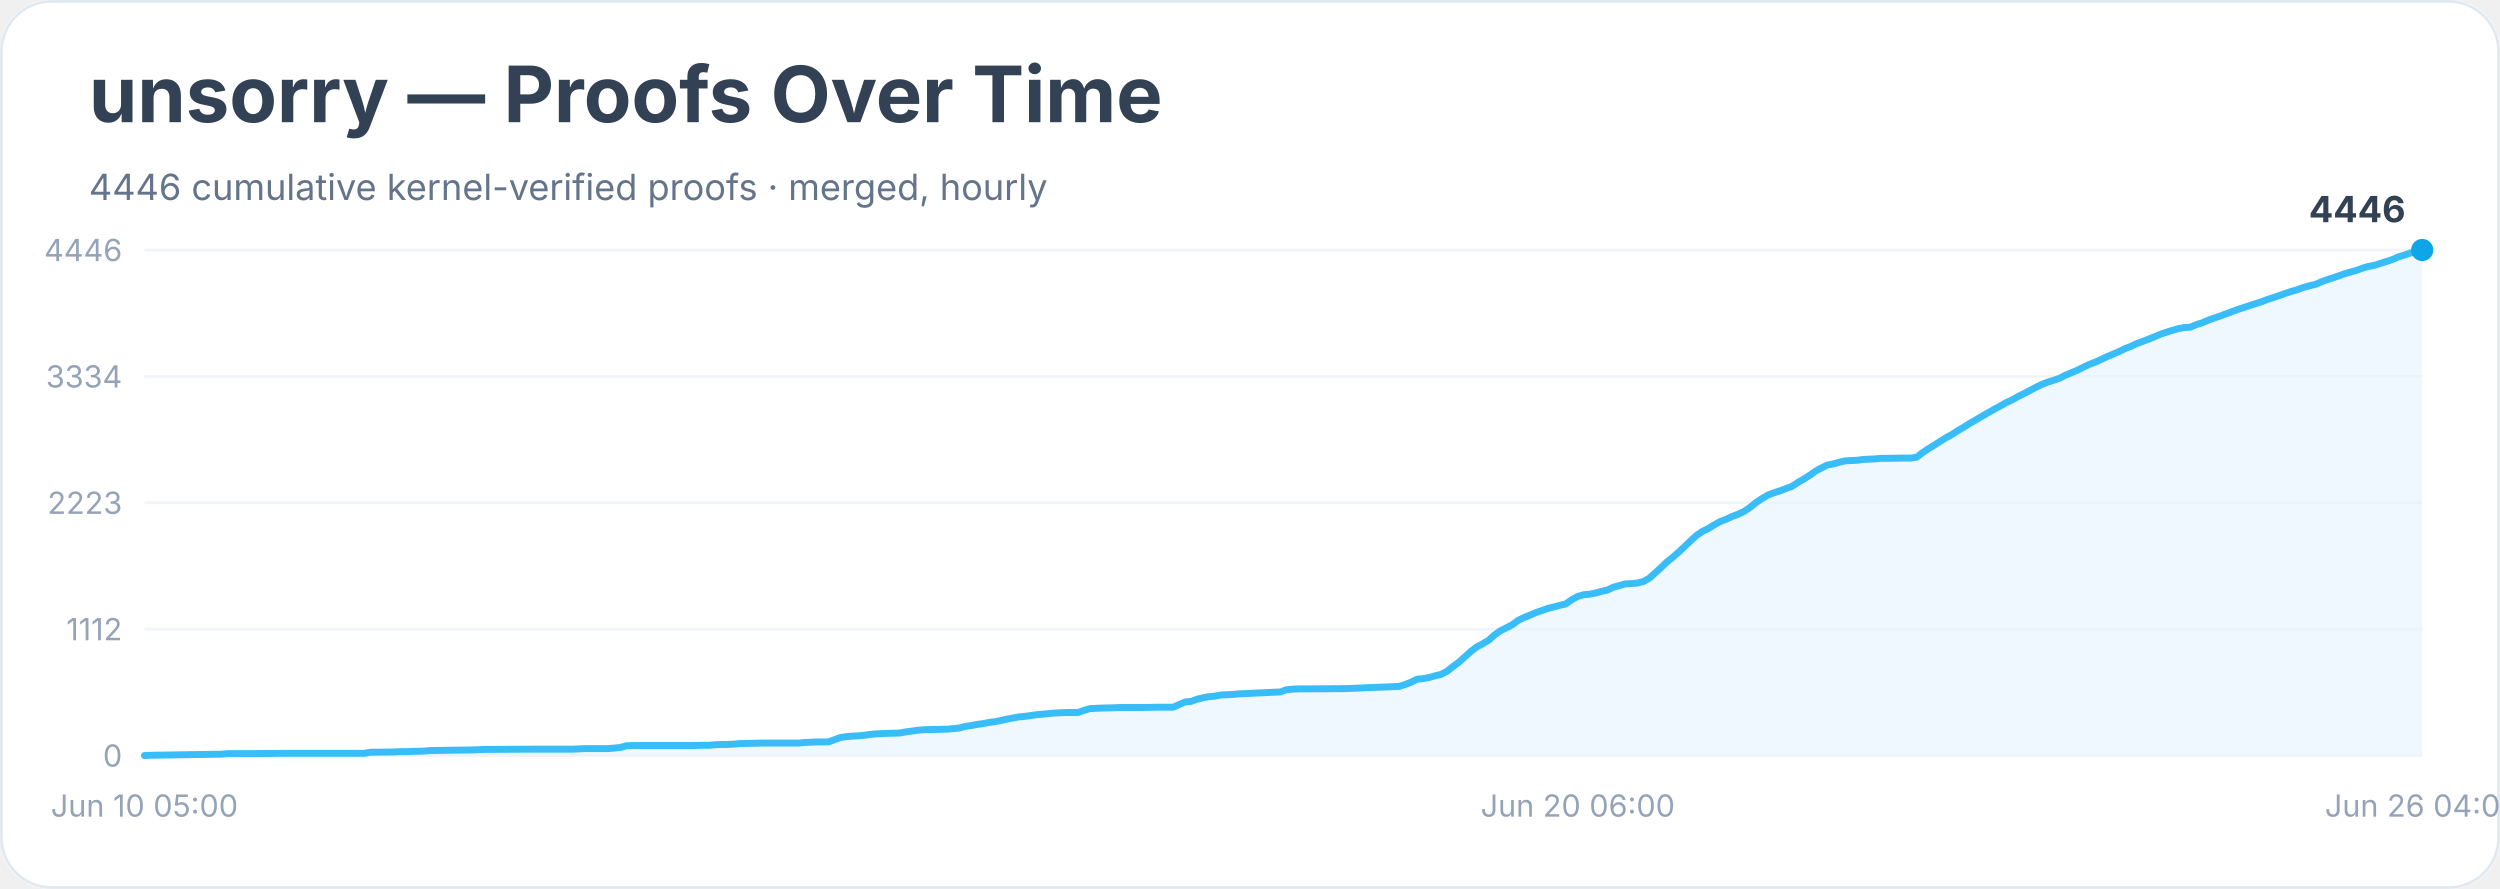
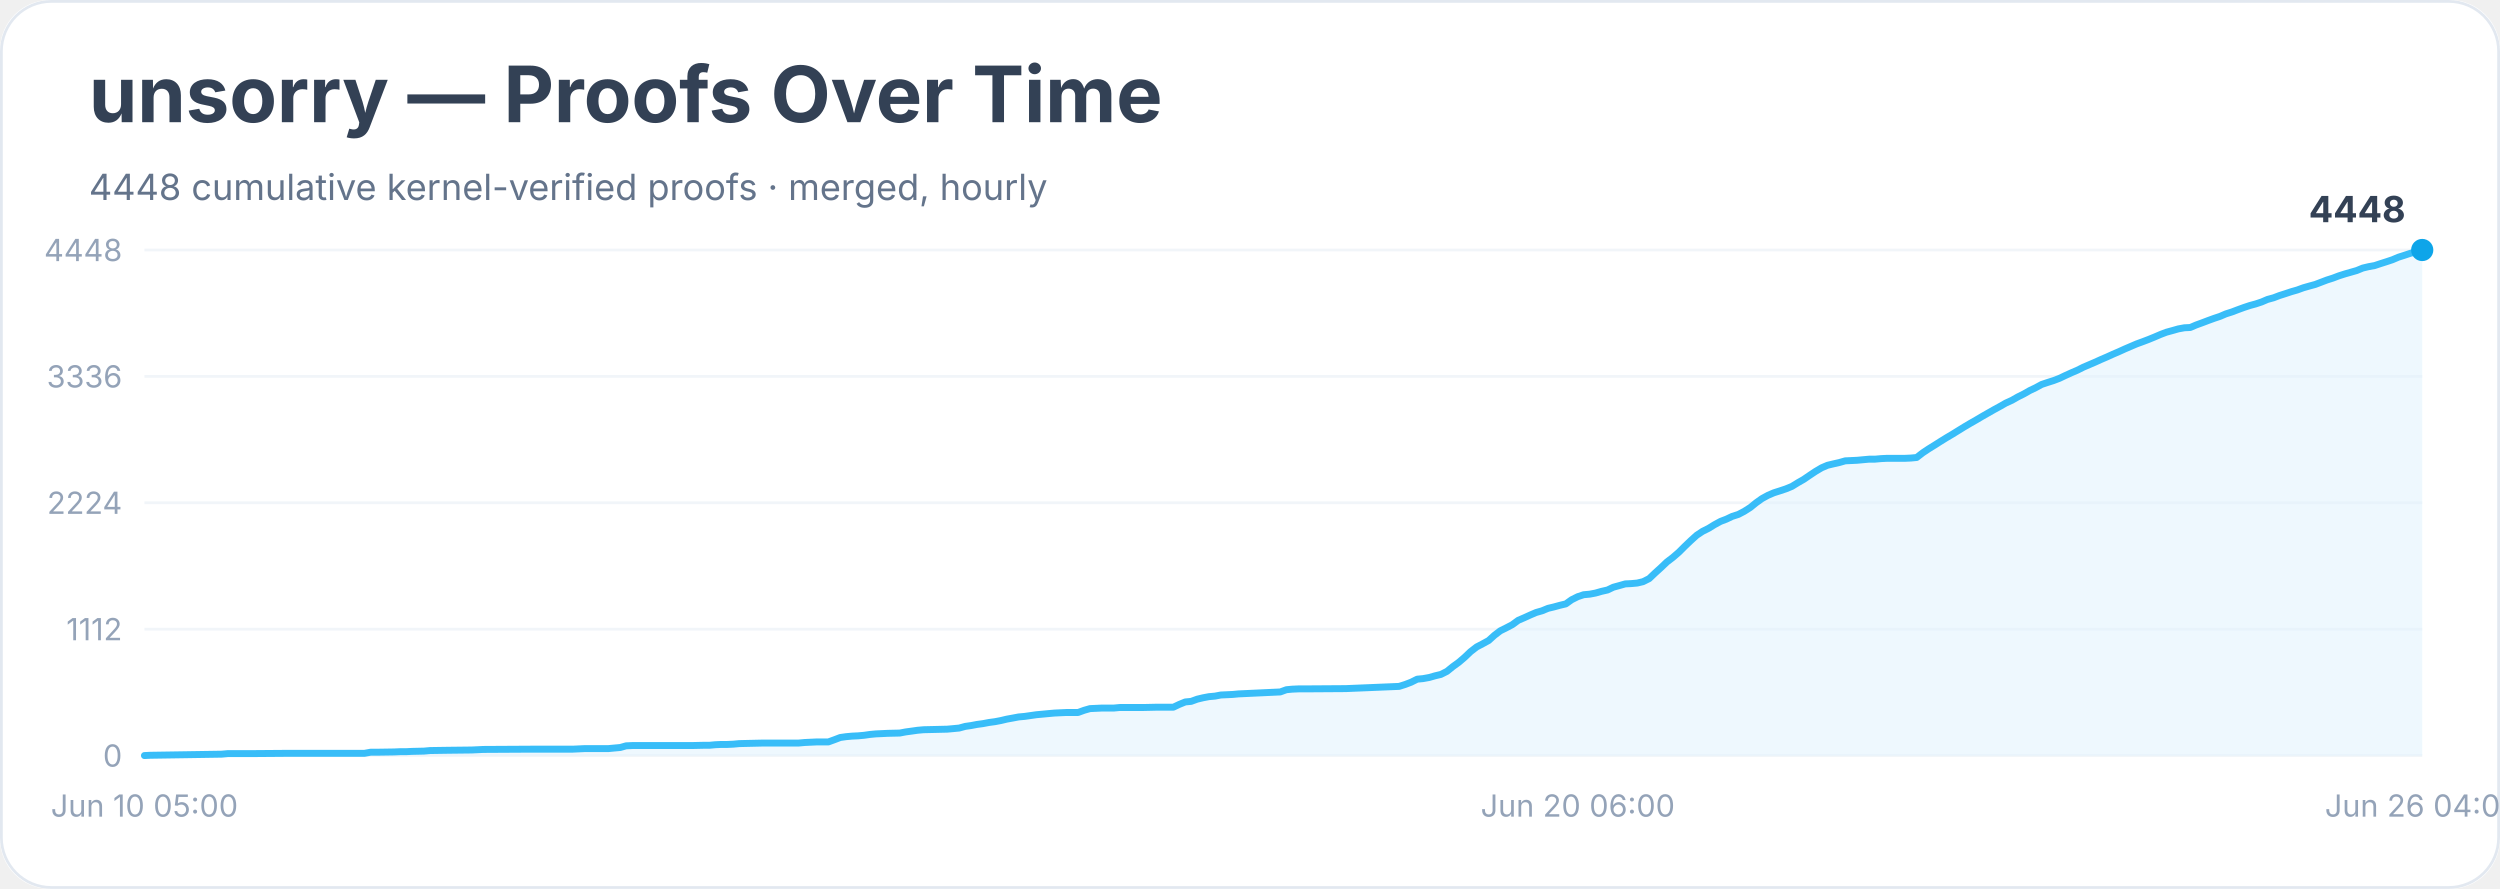
<svg xmlns="http://www.w3.org/2000/svg" width="900" height="320" viewBox="0 0 900 320" role="img" aria-labelledby="title desc">
  <rect width="900" height="100%" rx="18" fill="#ffffff" />
  <rect x="0.5" y="0.5" width="899" height="319" rx="18" fill="none" stroke="#e2e8f0" />
  <text x="32" y="44" font-family="Inter, system-ui, sans-serif" font-size="28" font-weight="700" fill="#334155">unsorry — Proofs Over Time</text>
-   <text x="32" y="72" font-family="Inter, system-ui, sans-serif" font-size="13" fill="#64748b">4446 cumulative kernel-verified proofs · merged, hourly</text>
+   <text x="32" y="72" font-family="Inter, system-ui, sans-serif" font-size="13" fill="#64748b">4448 cumulative kernel-verified proofs · merged, hourly</text>
  <line x1="52" y1="272.0" x2="872" y2="272.0" stroke="#f1f5f9" />
  <text x="44" y="276.0" text-anchor="end" font-family="Inter, system-ui, sans-serif" font-size="11" fill="#94a3b8">0</text>
  <line x1="52" y1="226.5" x2="872" y2="226.5" stroke="#f1f5f9" />
  <text x="44" y="230.5" text-anchor="end" font-family="Inter, system-ui, sans-serif" font-size="11" fill="#94a3b8">1112</text>
  <line x1="52" y1="181.0" x2="872" y2="181.0" stroke="#f1f5f9" />
-   <text x="44" y="185.0" text-anchor="end" font-family="Inter, system-ui, sans-serif" font-size="11" fill="#94a3b8">2223</text>
+   <text x="44" y="185.0" text-anchor="end" font-family="Inter, system-ui, sans-serif" font-size="11" fill="#94a3b8">2224</text>
  <line x1="52" y1="135.5" x2="872" y2="135.5" stroke="#f1f5f9" />
-   <text x="44" y="139.5" text-anchor="end" font-family="Inter, system-ui, sans-serif" font-size="11" fill="#94a3b8">3334</text>
+   <text x="44" y="139.5" text-anchor="end" font-family="Inter, system-ui, sans-serif" font-size="11" fill="#94a3b8">3336</text>
  <line x1="52" y1="90.0" x2="872" y2="90.0" stroke="#f1f5f9" />
-   <text x="44" y="94.0" text-anchor="end" font-family="Inter, system-ui, sans-serif" font-size="11" fill="#94a3b8">4446</text>
-   <polygon points="52.0,272.0 52.0,272.0 54.1,271.9 79.8,271.5 82.0,271.3 84.1,271.3 90.5,271.3 103.4,271.2 131.2,271.2 133.4,270.8 135.5,270.8 141.9,270.7 144.1,270.6 146.2,270.6 148.3,270.5 152.6,270.4 154.8,270.2 161.2,270.1 169.8,270.0 171.9,269.9 174.0,269.8 191.2,269.7 195.4,269.7 206.2,269.7 208.3,269.6 210.4,269.5 219.0,269.5 221.1,269.3 223.3,269.1 225.4,268.5 227.6,268.4 242.5,268.4 249.0,268.4 253.3,268.3 255.4,268.3 257.5,268.1 259.7,268.0 261.8,268.0 264.0,267.9 266.1,267.7 274.7,267.5 278.9,267.5 287.5,267.5 289.7,267.3 291.8,267.2 293.9,267.1 298.2,267.1 300.4,266.3 302.5,265.5 304.6,265.2 306.8,265.0 308.9,264.9 311.1,264.7 313.2,264.4 315.3,264.2 317.5,264.1 319.6,264.0 323.9,263.9 326.0,263.5 328.2,263.2 330.3,262.9 332.5,262.7 336.8,262.6 341.0,262.5 343.2,262.3 345.3,262.1 347.5,261.5 349.6,261.2 351.7,260.8 353.9,260.5 356.0,260.1 358.2,259.8 360.3,259.4 362.4,258.9 364.6,258.5 366.7,258.1 368.9,257.9 371.0,257.6 373.1,257.3 375.3,257.1 377.4,256.9 379.6,256.7 381.7,256.6 383.9,256.5 388.1,256.5 390.3,255.7 392.4,255.1 394.6,255.0 396.7,254.9 401.0,254.8 403.1,254.7 411.7,254.7 416.0,254.6 422.4,254.6 424.5,253.6 426.7,252.7 428.8,252.5 431.0,251.7 433.1,251.2 435.2,250.8 437.4,250.6 439.5,250.2 441.7,250.1 443.8,250.0 445.9,249.8 448.1,249.7 460.9,249.1 463.1,248.3 465.2,248.1 467.4,248.0 469.5,248.0 484.5,247.9 503.7,247.1 505.9,246.4 508.0,245.6 510.2,244.5 512.3,244.3 514.5,243.9 516.6,243.3 518.7,242.8 520.9,241.7 523.0,240.0 525.2,238.4 527.3,236.5 529.4,234.6 531.6,232.9 533.7,231.8 535.9,230.5 538.0,228.6 540.1,227.1 542.3,226.0 544.4,224.9 546.6,223.3 548.7,222.3 550.9,221.4 553.0,220.5 555.1,219.8 557.3,219.0 559.4,218.5 561.6,217.9 563.7,217.4 565.8,215.9 568.0,214.7 570.1,214.1 572.3,213.9 574.4,213.5 576.5,212.9 578.7,212.4 580.8,211.4 583.0,210.8 585.1,210.2 587.2,210.1 589.4,209.9 591.5,209.4 593.7,208.2 595.8,206.3 598.0,204.3 600.1,202.3 602.2,200.6 604.4,198.7 606.5,196.7 608.7,194.6 610.8,192.7 612.9,191.3 615.1,190.2 617.2,188.9 619.4,187.7 621.5,186.9 623.6,185.9 625.8,185.1 627.9,184.1 630.1,182.6 632.2,180.9 634.3,179.5 636.5,178.2 638.6,177.4 640.8,176.7 642.9,175.9 645.1,175.1 647.2,173.7 649.3,172.5 651.5,171.1 653.6,169.6 655.8,168.4 657.9,167.4 660.0,167.0 662.2,166.4 664.3,165.9 666.5,165.8 668.6,165.7 670.7,165.4 672.9,165.3 675.0,165.2 677.2,165.0 679.3,165.0 685.7,164.9 687.9,164.9 690.0,164.6 692.2,162.9 694.3,161.5 696.4,160.2 698.6,158.8 700.7,157.5 702.9,156.3 705.0,154.9 707.1,153.7 709.3,152.3 711.4,151.1 713.6,149.8 715.7,148.6 717.8,147.4 720.0,146.2 722.1,145.0 724.3,144.0 726.4,142.8 728.6,141.7 730.7,140.6 732.8,139.5 735.0,138.4 737.1,137.6 739.3,136.9 741.4,136.2 743.5,135.1 745.7,134.2 747.8,133.3 750.0,132.2 752.1,131.2 754.2,130.4 756.4,129.4 758.5,128.4 760.7,127.5 762.8,126.6 765.0,125.5 767.1,124.7 769.2,123.7 771.4,122.9 773.5,122.1 775.7,121.2 777.8,120.3 779.9,119.6 782.1,118.9 784.2,118.3 786.4,117.9 788.5,117.8 790.6,116.9 792.8,116.2 794.9,115.3 797.1,114.5 799.2,113.8 801.3,113.0 803.5,112.2 805.6,111.4 807.8,110.7 809.9,110.0 812.1,109.3 814.2,108.6 816.3,107.8 818.5,107.1 820.6,106.4 822.8,105.6 824.9,104.9 827.0,104.3 829.2,103.5 831.3,102.9 833.5,102.4 835.6,101.5 837.7,100.7 839.9,100.0 842.0,99.3 844.2,98.5 846.3,97.9 848.4,97.3 850.6,96.5 852.7,95.9 854.9,95.5 857.0,94.8 859.2,94.1 861.3,93.4 863.4,92.5 865.6,91.8 867.7,91.1 869.9,90.5 872.0,90.0 872.0,272.0" fill="#e0f2fe" opacity="0.55" />
-   <polyline points="52.0,272.0 54.1,271.9 79.8,271.5 82.0,271.3 84.1,271.3 90.5,271.3 103.4,271.2 131.2,271.2 133.4,270.8 135.5,270.8 141.9,270.7 144.1,270.6 146.2,270.6 148.3,270.5 152.6,270.4 154.8,270.2 161.2,270.1 169.8,270.0 171.9,269.9 174.0,269.8 191.2,269.7 195.4,269.7 206.2,269.7 208.3,269.6 210.4,269.5 219.0,269.5 221.1,269.3 223.3,269.1 225.4,268.5 227.6,268.4 242.5,268.4 249.0,268.4 253.3,268.3 255.4,268.3 257.5,268.1 259.7,268.0 261.8,268.0 264.0,267.9 266.1,267.7 274.7,267.5 278.9,267.5 287.5,267.5 289.7,267.3 291.8,267.2 293.9,267.1 298.2,267.1 300.4,266.3 302.5,265.5 304.6,265.2 306.8,265.0 308.9,264.9 311.1,264.7 313.2,264.4 315.3,264.2 317.5,264.1 319.6,264.0 323.9,263.9 326.0,263.5 328.2,263.2 330.3,262.9 332.5,262.7 336.8,262.6 341.0,262.5 343.2,262.3 345.3,262.1 347.5,261.5 349.6,261.2 351.7,260.8 353.9,260.5 356.0,260.1 358.2,259.8 360.3,259.4 362.4,258.9 364.6,258.5 366.7,258.1 368.9,257.9 371.0,257.6 373.1,257.3 375.3,257.1 377.4,256.9 379.6,256.7 381.7,256.6 383.9,256.5 388.1,256.5 390.3,255.7 392.4,255.1 394.6,255.0 396.7,254.9 401.0,254.8 403.1,254.7 411.7,254.7 416.0,254.6 422.4,254.6 424.5,253.6 426.7,252.7 428.8,252.5 431.0,251.7 433.1,251.2 435.2,250.8 437.4,250.6 439.5,250.2 441.7,250.1 443.8,250.0 445.9,249.8 448.1,249.7 460.9,249.1 463.1,248.3 465.2,248.1 467.4,248.0 469.5,248.0 484.5,247.9 503.7,247.1 505.9,246.4 508.0,245.6 510.2,244.5 512.3,244.3 514.5,243.9 516.6,243.3 518.7,242.8 520.9,241.7 523.0,240.0 525.2,238.4 527.3,236.5 529.4,234.6 531.6,232.9 533.7,231.8 535.9,230.5 538.0,228.6 540.1,227.1 542.3,226.0 544.4,224.9 546.6,223.3 548.7,222.3 550.9,221.4 553.0,220.5 555.1,219.8 557.3,219.0 559.4,218.5 561.6,217.9 563.7,217.4 565.8,215.9 568.0,214.7 570.1,214.1 572.3,213.9 574.4,213.5 576.5,212.9 578.7,212.4 580.8,211.4 583.0,210.8 585.1,210.2 587.2,210.1 589.4,209.9 591.5,209.4 593.7,208.2 595.8,206.3 598.0,204.3 600.1,202.3 602.2,200.6 604.4,198.7 606.5,196.7 608.7,194.6 610.8,192.7 612.9,191.3 615.1,190.2 617.2,188.9 619.4,187.7 621.5,186.9 623.6,185.9 625.8,185.1 627.9,184.1 630.1,182.6 632.2,180.9 634.3,179.5 636.5,178.2 638.6,177.4 640.8,176.7 642.9,175.9 645.1,175.1 647.2,173.7 649.3,172.5 651.5,171.1 653.6,169.6 655.8,168.4 657.9,167.4 660.0,167.0 662.2,166.4 664.3,165.9 666.5,165.8 668.6,165.7 670.7,165.4 672.9,165.3 675.0,165.2 677.2,165.0 679.3,165.0 685.7,164.9 687.9,164.9 690.0,164.6 692.2,162.9 694.3,161.5 696.4,160.2 698.6,158.8 700.7,157.5 702.9,156.3 705.0,154.9 707.1,153.7 709.3,152.3 711.4,151.1 713.6,149.8 715.7,148.6 717.8,147.4 720.0,146.2 722.1,145.0 724.3,144.0 726.4,142.8 728.6,141.7 730.7,140.6 732.8,139.5 735.0,138.4 737.1,137.6 739.3,136.9 741.4,136.2 743.5,135.1 745.7,134.2 747.8,133.3 750.0,132.2 752.1,131.2 754.2,130.4 756.4,129.4 758.5,128.4 760.7,127.5 762.8,126.6 765.0,125.5 767.1,124.7 769.2,123.7 771.4,122.9 773.5,122.1 775.7,121.2 777.8,120.3 779.9,119.6 782.1,118.9 784.2,118.3 786.4,117.9 788.5,117.8 790.6,116.9 792.8,116.2 794.9,115.3 797.1,114.5 799.2,113.8 801.3,113.0 803.5,112.2 805.6,111.4 807.8,110.7 809.9,110.0 812.1,109.3 814.2,108.6 816.3,107.8 818.5,107.1 820.6,106.4 822.8,105.6 824.9,104.9 827.0,104.3 829.2,103.5 831.3,102.9 833.5,102.4 835.6,101.5 837.7,100.7 839.9,100.0 842.0,99.3 844.2,98.5 846.3,97.9 848.4,97.3 850.6,96.5 852.7,95.9 854.9,95.5 857.0,94.8 859.2,94.1 861.3,93.4 863.4,92.5 865.6,91.8 867.7,91.1 869.9,90.5 872.0,90.0" fill="none" stroke="#38bdf8" stroke-width="2.5" stroke-linejoin="round" stroke-linecap="round" />
+   <text x="44" y="94.0" text-anchor="end" font-family="Inter, system-ui, sans-serif" font-size="11" fill="#94a3b8">4448</text>
+   <polygon points="52.0,272.0 52.0,272.0 54.1,271.9 79.8,271.5 82.0,271.3 84.1,271.3 90.5,271.3 103.4,271.2 131.2,271.2 133.4,270.8 135.5,270.8 141.9,270.7 144.1,270.6 146.2,270.6 148.3,270.5 152.6,270.4 154.8,270.2 161.2,270.1 169.8,270.0 171.9,269.9 174.0,269.8 191.2,269.7 195.4,269.7 206.2,269.7 208.3,269.6 210.4,269.5 219.0,269.5 221.1,269.3 223.3,269.1 225.4,268.5 227.6,268.4 242.5,268.4 249.0,268.4 253.3,268.3 255.4,268.3 257.5,268.1 259.7,268.0 261.8,268.0 264.0,267.9 266.1,267.7 274.7,267.5 278.9,267.5 287.5,267.5 289.7,267.3 291.8,267.2 293.9,267.1 298.2,267.1 300.4,266.3 302.5,265.5 304.6,265.2 306.8,265.0 308.9,264.9 311.1,264.7 313.2,264.4 315.3,264.2 317.5,264.1 319.6,264.0 323.9,263.9 326.0,263.5 328.2,263.2 330.3,262.9 332.5,262.7 336.8,262.6 341.0,262.5 343.2,262.3 345.3,262.1 347.5,261.5 349.6,261.2 351.7,260.8 353.9,260.5 356.0,260.1 358.2,259.8 360.3,259.4 362.4,258.9 364.6,258.5 366.7,258.1 368.9,257.9 371.0,257.6 373.1,257.3 375.3,257.1 377.4,256.9 379.6,256.7 381.7,256.6 383.9,256.5 388.1,256.5 390.3,255.7 392.4,255.1 394.6,255.0 396.7,254.9 401.0,254.9 403.1,254.7 411.7,254.7 416.0,254.6 422.4,254.6 424.5,253.6 426.7,252.7 428.8,252.5 431.0,251.7 433.1,251.2 435.2,250.8 437.4,250.6 439.5,250.2 441.7,250.1 443.8,250.0 445.9,249.8 448.1,249.7 460.9,249.1 463.1,248.3 465.2,248.1 467.4,248.0 469.5,248.0 484.5,247.9 503.7,247.1 505.9,246.4 508.0,245.6 510.2,244.5 512.3,244.3 514.5,243.9 516.6,243.3 518.7,242.8 520.9,241.7 523.0,240.0 525.2,238.4 527.3,236.6 529.4,234.6 531.6,232.9 533.7,231.8 535.9,230.6 538.0,228.7 540.1,227.1 542.3,226.0 544.4,224.9 546.6,223.3 548.7,222.4 550.9,221.4 553.0,220.5 555.1,219.9 557.3,219.0 559.4,218.5 561.6,217.9 563.7,217.4 565.8,215.9 568.0,214.8 570.1,214.1 572.3,213.9 574.4,213.5 576.5,212.9 578.7,212.4 580.8,211.4 583.0,210.8 585.1,210.2 587.2,210.1 589.4,209.9 591.5,209.4 593.7,208.3 595.8,206.3 598.0,204.3 600.1,202.3 602.2,200.7 604.4,198.8 606.5,196.7 608.7,194.6 610.8,192.7 612.9,191.3 615.1,190.2 617.2,188.9 619.4,187.7 621.5,186.9 623.6,185.9 625.8,185.2 627.9,184.1 630.1,182.7 632.2,181.0 634.3,179.5 636.5,178.3 638.6,177.4 640.8,176.7 642.9,176.0 645.1,175.1 647.2,173.8 649.3,172.6 651.5,171.1 653.6,169.7 655.8,168.4 657.9,167.5 660.0,167.0 662.2,166.5 664.3,165.9 666.5,165.8 668.6,165.7 670.7,165.5 672.9,165.3 675.0,165.3 677.2,165.1 679.3,165.0 685.7,165.0 687.9,164.9 690.0,164.7 692.2,163.0 694.3,161.6 696.4,160.3 698.6,158.9 700.7,157.6 702.9,156.3 705.0,155.0 707.1,153.7 709.3,152.4 711.4,151.2 713.6,149.9 715.7,148.7 717.8,147.5 720.0,146.3 722.1,145.1 724.3,144.1 726.4,142.9 728.6,141.8 730.7,140.6 732.8,139.6 735.0,138.4 737.1,137.7 739.3,137.0 741.4,136.2 743.5,135.2 745.7,134.2 747.8,133.3 750.0,132.2 752.1,131.3 754.2,130.4 756.4,129.4 758.5,128.5 760.7,127.5 762.8,126.6 765.0,125.6 767.1,124.7 769.2,123.8 771.4,123.0 773.5,122.2 775.7,121.3 777.8,120.4 779.9,119.6 782.1,119.0 784.2,118.4 786.4,118.0 788.5,117.9 790.6,117.0 792.8,116.2 794.9,115.4 797.1,114.6 799.2,113.9 801.3,113.0 803.5,112.3 805.6,111.5 807.8,110.7 809.9,110.0 812.1,109.4 814.2,108.7 816.3,107.8 818.5,107.2 820.6,106.4 822.8,105.7 824.9,105.0 827.0,104.4 829.2,103.6 831.3,103.0 833.5,102.4 835.6,101.6 837.7,100.8 839.9,100.1 842.0,99.3 844.2,98.6 846.3,98.0 848.4,97.4 850.6,96.5 852.7,96.0 854.9,95.6 857.0,94.9 859.2,94.2 861.3,93.5 863.4,92.6 865.6,91.9 867.7,91.2 869.9,90.6 872.0,90.0 872.0,272.0" fill="#e0f2fe" opacity="0.55" />
+   <polyline points="52.0,272.0 54.1,271.9 79.8,271.5 82.0,271.3 84.1,271.3 90.5,271.3 103.4,271.2 131.2,271.2 133.4,270.8 135.5,270.8 141.9,270.7 144.1,270.6 146.2,270.6 148.3,270.5 152.6,270.4 154.8,270.2 161.2,270.1 169.8,270.0 171.9,269.9 174.0,269.8 191.2,269.7 195.4,269.7 206.2,269.7 208.3,269.6 210.4,269.5 219.0,269.5 221.1,269.3 223.3,269.1 225.4,268.5 227.6,268.4 242.5,268.4 249.0,268.4 253.3,268.3 255.4,268.3 257.5,268.1 259.7,268.0 261.8,268.0 264.0,267.9 266.1,267.7 274.7,267.5 278.9,267.5 287.5,267.5 289.7,267.3 291.8,267.2 293.9,267.1 298.2,267.1 300.4,266.3 302.5,265.5 304.6,265.2 306.8,265.0 308.9,264.9 311.1,264.7 313.2,264.4 315.3,264.2 317.5,264.1 319.6,264.0 323.9,263.9 326.0,263.5 328.2,263.2 330.3,262.9 332.5,262.7 336.8,262.6 341.0,262.5 343.2,262.3 345.3,262.1 347.5,261.5 349.6,261.2 351.7,260.8 353.9,260.5 356.0,260.1 358.2,259.8 360.3,259.4 362.4,258.9 364.6,258.5 366.7,258.1 368.9,257.9 371.0,257.6 373.1,257.3 375.3,257.1 377.4,256.9 379.6,256.7 381.7,256.6 383.9,256.5 388.1,256.5 390.3,255.7 392.4,255.1 394.6,255.0 396.7,254.9 401.0,254.9 403.1,254.7 411.7,254.7 416.0,254.6 422.4,254.6 424.5,253.6 426.7,252.7 428.8,252.5 431.0,251.7 433.1,251.2 435.2,250.8 437.4,250.6 439.5,250.2 441.7,250.1 443.8,250.0 445.9,249.8 448.1,249.7 460.9,249.1 463.1,248.3 465.2,248.1 467.4,248.0 469.5,248.0 484.5,247.9 503.7,247.1 505.9,246.4 508.0,245.6 510.2,244.5 512.3,244.3 514.5,243.9 516.6,243.3 518.7,242.8 520.9,241.7 523.0,240.0 525.2,238.4 527.3,236.6 529.4,234.6 531.6,232.9 533.7,231.8 535.9,230.6 538.0,228.7 540.1,227.1 542.3,226.0 544.4,224.9 546.6,223.3 548.7,222.4 550.9,221.4 553.0,220.5 555.1,219.9 557.3,219.0 559.4,218.5 561.6,217.9 563.7,217.4 565.8,215.9 568.0,214.8 570.1,214.1 572.3,213.9 574.4,213.5 576.5,212.9 578.7,212.4 580.8,211.4 583.0,210.8 585.1,210.2 587.2,210.1 589.4,209.9 591.5,209.4 593.7,208.3 595.8,206.3 598.0,204.3 600.1,202.3 602.2,200.7 604.4,198.8 606.5,196.7 608.7,194.6 610.8,192.7 612.9,191.3 615.1,190.2 617.2,188.9 619.4,187.7 621.5,186.9 623.6,185.9 625.8,185.2 627.9,184.1 630.1,182.7 632.2,181.0 634.3,179.5 636.5,178.3 638.6,177.4 640.8,176.7 642.9,176.0 645.1,175.1 647.2,173.8 649.3,172.6 651.5,171.1 653.6,169.7 655.8,168.4 657.9,167.5 660.0,167.0 662.2,166.5 664.3,165.9 666.5,165.8 668.6,165.7 670.7,165.5 672.9,165.3 675.0,165.3 677.2,165.1 679.3,165.0 685.7,165.0 687.9,164.9 690.0,164.7 692.2,163.0 694.3,161.6 696.4,160.3 698.6,158.9 700.7,157.6 702.9,156.3 705.0,155.0 707.1,153.7 709.3,152.4 711.4,151.2 713.6,149.9 715.7,148.7 717.8,147.5 720.0,146.3 722.1,145.1 724.3,144.1 726.4,142.9 728.6,141.8 730.7,140.6 732.8,139.6 735.0,138.4 737.1,137.7 739.3,137.0 741.4,136.2 743.5,135.2 745.7,134.2 747.8,133.3 750.0,132.2 752.1,131.3 754.2,130.4 756.4,129.4 758.5,128.5 760.7,127.5 762.8,126.6 765.0,125.6 767.1,124.7 769.2,123.8 771.4,123.0 773.5,122.2 775.7,121.3 777.8,120.4 779.9,119.6 782.1,119.0 784.2,118.4 786.4,118.0 788.5,117.9 790.6,117.0 792.8,116.2 794.9,115.4 797.1,114.6 799.2,113.9 801.3,113.0 803.5,112.3 805.6,111.5 807.8,110.7 809.9,110.0 812.1,109.4 814.2,108.7 816.3,107.8 818.5,107.2 820.6,106.4 822.8,105.7 824.9,105.0 827.0,104.4 829.2,103.6 831.3,103.0 833.5,102.4 835.6,101.6 837.7,100.8 839.9,100.1 842.0,99.3 844.2,98.6 846.3,98.0 848.4,97.4 850.6,96.5 852.7,96.0 854.9,95.6 857.0,94.9 859.2,94.2 861.3,93.5 863.4,92.6 865.6,91.9 867.7,91.2 869.9,90.6 872.0,90.0" fill="none" stroke="#38bdf8" stroke-width="2.5" stroke-linejoin="round" stroke-linecap="round" />
  <circle cx="872.0" cy="90.0" r="4" fill="#0ea5e9" />
-   <text x="866.0" y="80.0" text-anchor="end" font-family="Inter, system-ui, sans-serif" font-size="13" font-weight="700" fill="#334155">4446</text>
+   <text x="866.0" y="80.0" text-anchor="end" font-family="Inter, system-ui, sans-serif" font-size="13" font-weight="700" fill="#334155">4448</text>
  <text x="52.0" y="294" text-anchor="middle" font-family="Inter, system-ui, sans-serif" font-size="11" fill="#94a3b8">Jun 10 05:00</text>
  <text x="568.0" y="294" text-anchor="middle" font-family="Inter, system-ui, sans-serif" font-size="11" fill="#94a3b8">Jun 20 06:00</text>
  <text x="872.0" y="294" text-anchor="middle" font-family="Inter, system-ui, sans-serif" font-size="11" fill="#94a3b8">Jun 26 04:00</text>
</svg>
